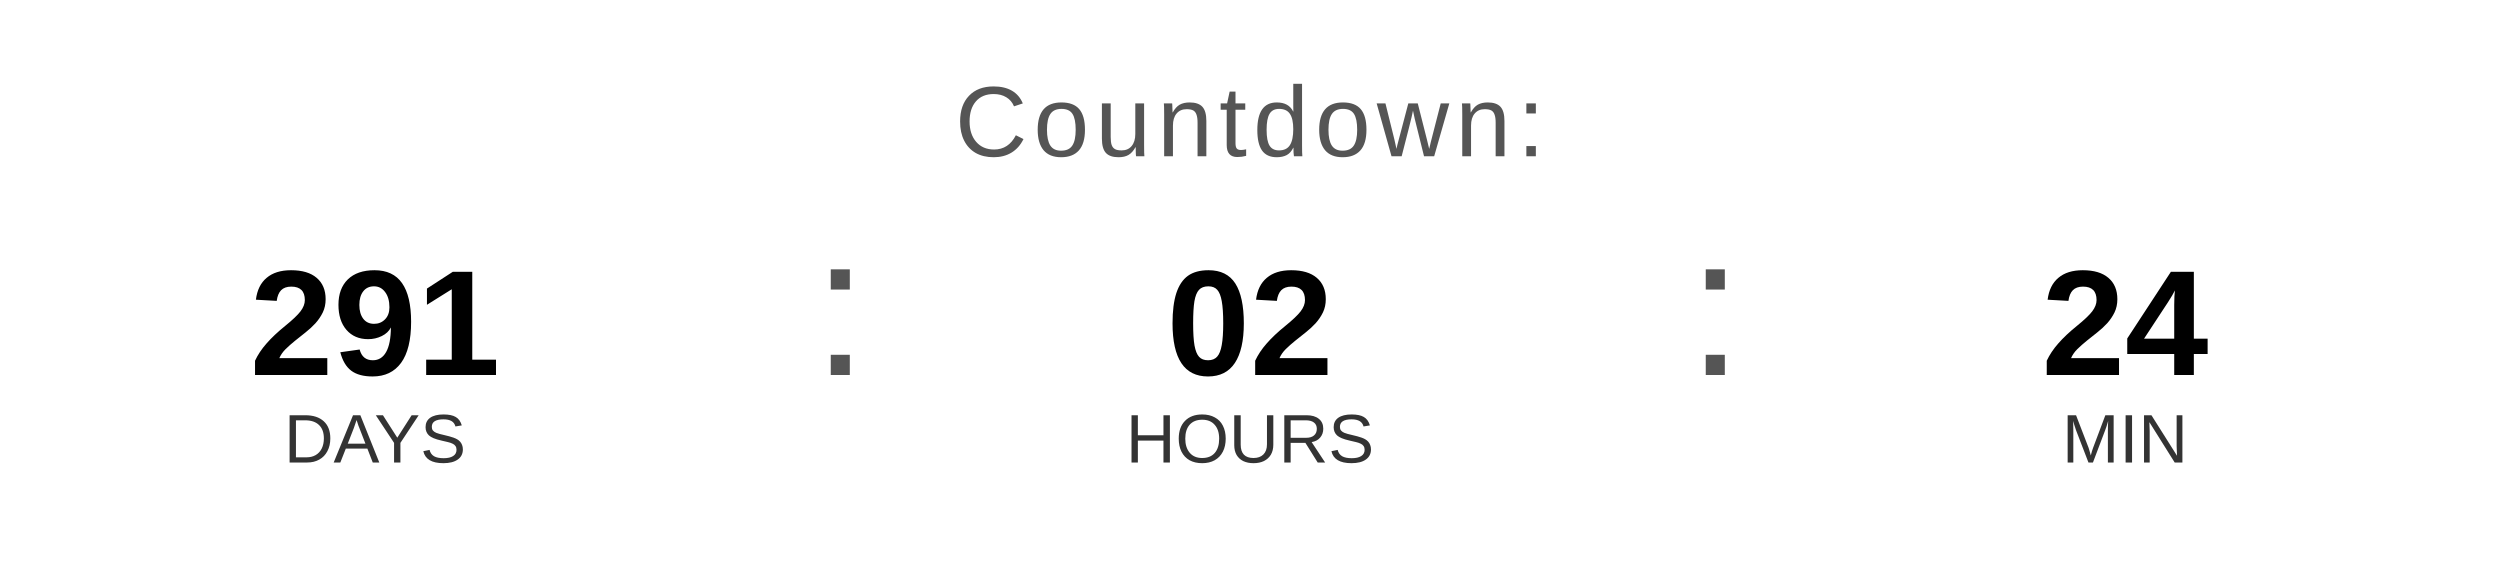
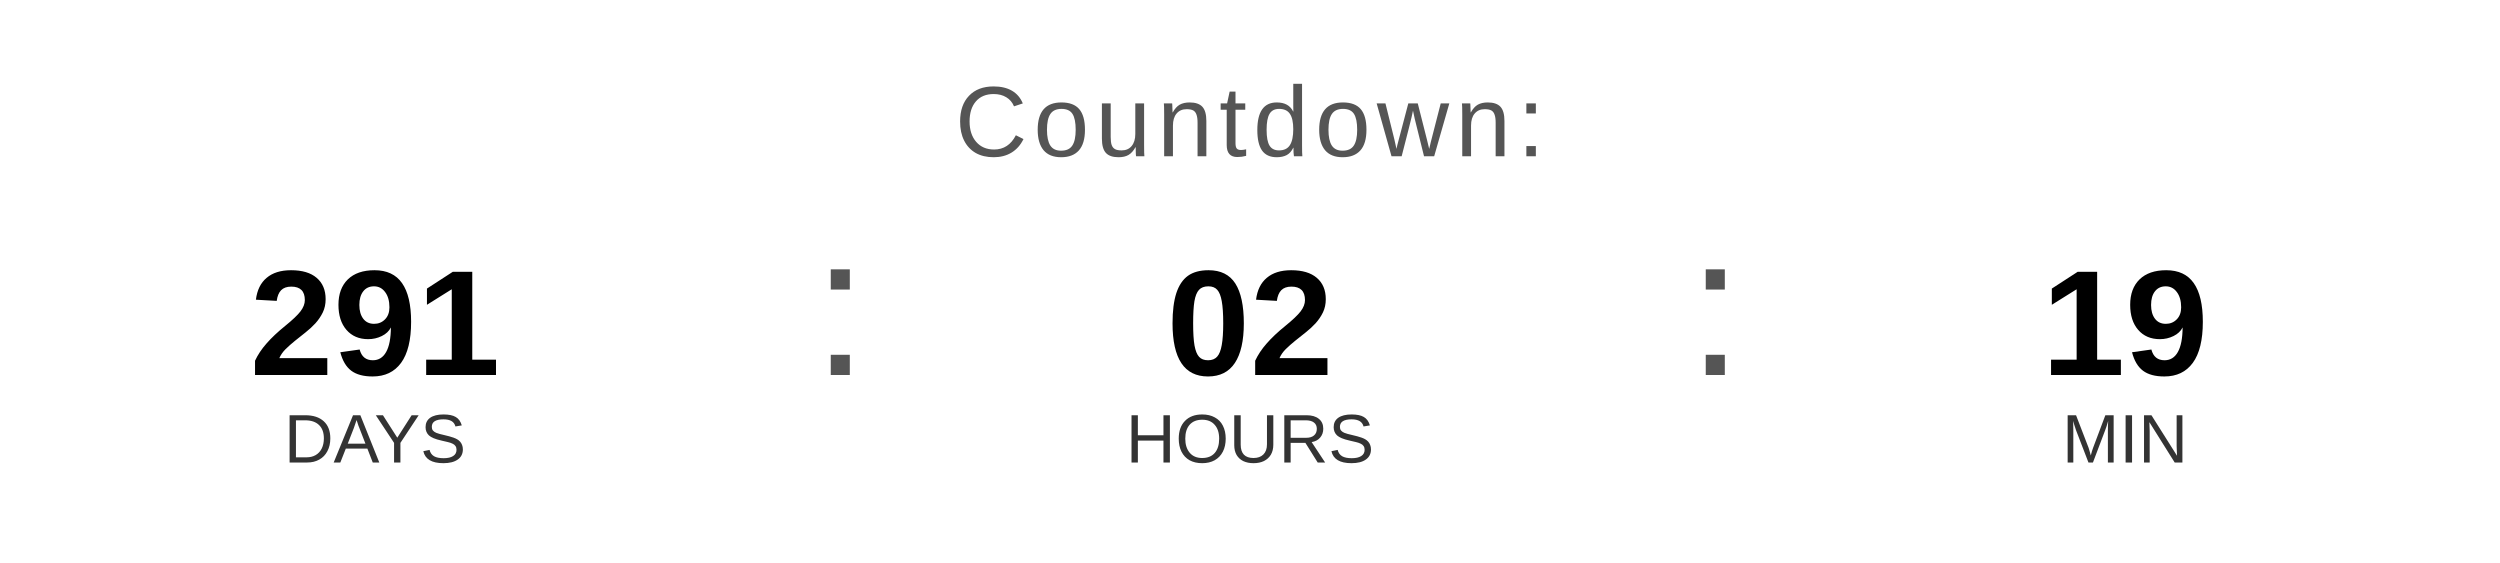
<svg xmlns="http://www.w3.org/2000/svg" width="400" height="90" viewBox="0 0 400 90">
  <text x="200" y="25" font-family="Arial, Helvetica, sans-serif" font-size="16" fill="#555555" text-anchor="middle" letter-spacing="1">
    Countdown:
  </text>
  <text x="60" y="60" font-family="Arial, Helvetica, sans-serif" font-size="24" font-weight="bold" fill="#000000" text-anchor="middle">291</text>
  <text x="60" y="74" font-family="Arial, Helvetica, sans-serif" font-size="11" fill="#333333" text-anchor="middle">DAYS</text>
  <text x="130" y="60" font-family="Arial, sans-serif" font-size="32" fill="#555555">:</text>
  <text x="200" y="60" font-family="Arial, Helvetica, sans-serif" font-size="24" font-weight="bold" fill="#000000" text-anchor="middle">02</text>
  <text x="200" y="74" font-family="Arial, Helvetica, sans-serif" font-size="11" fill="#333333" text-anchor="middle">HOURS</text>
  <text x="270" y="60" font-family="Arial, sans-serif" font-size="32" fill="#555555">:</text>
-   <text x="340" y="60" font-family="Arial, Helvetica, sans-serif" font-size="24" font-weight="bold" fill="#000000" text-anchor="middle">24</text>
+   <text x="340" y="60" font-family="Arial, Helvetica, sans-serif" font-size="24" font-weight="bold" fill="#000000" text-anchor="middle">19</text>
  <text x="340" y="74" font-family="Arial, Helvetica, sans-serif" font-size="11" fill="#333333" text-anchor="middle">MIN</text>
</svg>
